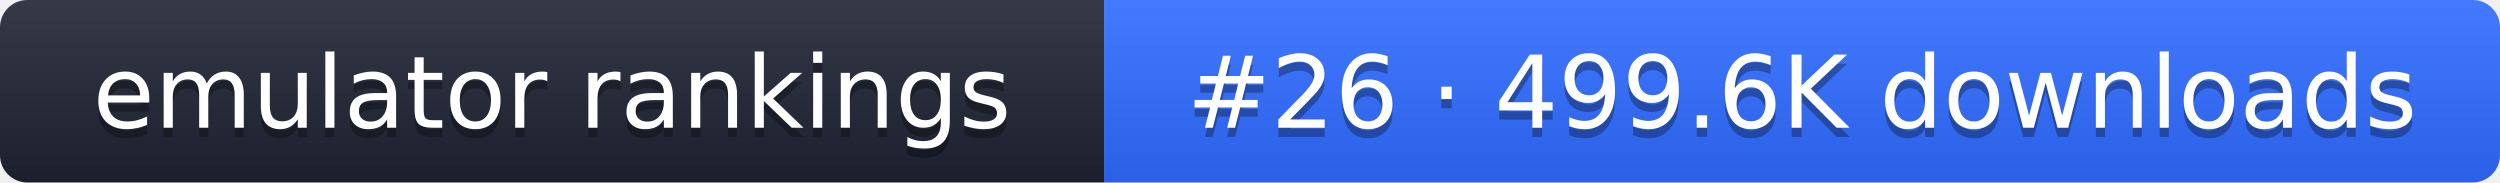
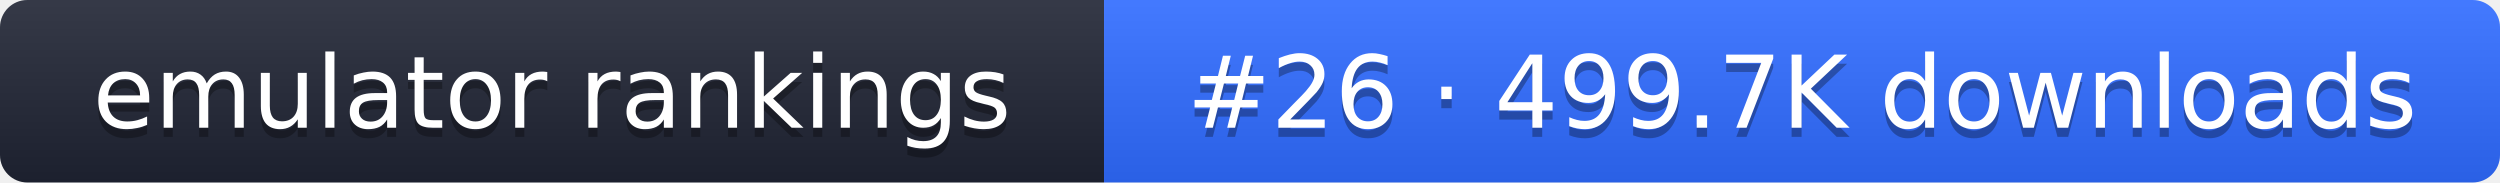
- <svg xmlns="http://www.w3.org/2000/svg" width="274" height="20" role="img" aria-label="emulator rankings: #26 · 499.6K downloads">
+ <svg xmlns="http://www.w3.org/2000/svg" width="274" height="20" role="img" aria-label="emulator rankings: #26 · 499.7K downloads">
  <linearGradient id="g" x2="0" y2="100%">
    <stop offset="0" stop-color="#fff" stop-opacity=".1" />
    <stop offset="1" stop-opacity=".1" />
  </linearGradient>
  <clipPath id="r">
    <rect width="274" height="20" rx="3" fill="#fff" />
  </clipPath>
  <g clip-path="url(#r)">
    <rect width="121" height="20" fill="#1f2433" />
    <rect x="121" width="153" height="20" fill="#2f6bff" />
    <rect width="274" height="20" fill="url(#g)" />
  </g>
  <g fill="#fff" text-anchor="middle" font-family="Verdana,DejaVu Sans,sans-serif" font-size="11">
    <text x="60.5" y="15" fill="#010101" fill-opacity=".3">emulator rankings</text>
    <text x="60.5" y="14">emulator rankings</text>
-     <text x="197.5" y="15" fill="#010101" fill-opacity=".3">#26 · 499.6K downloads</text>
-     <text x="197.5" y="14">#26 · 499.6K downloads</text>
+     <text x="197.5" y="15" fill="#010101" fill-opacity=".3">#26 · 499.7K downloads</text>
+     <text x="197.5" y="14">#26 · 499.7K downloads</text>
  </g>
</svg>
